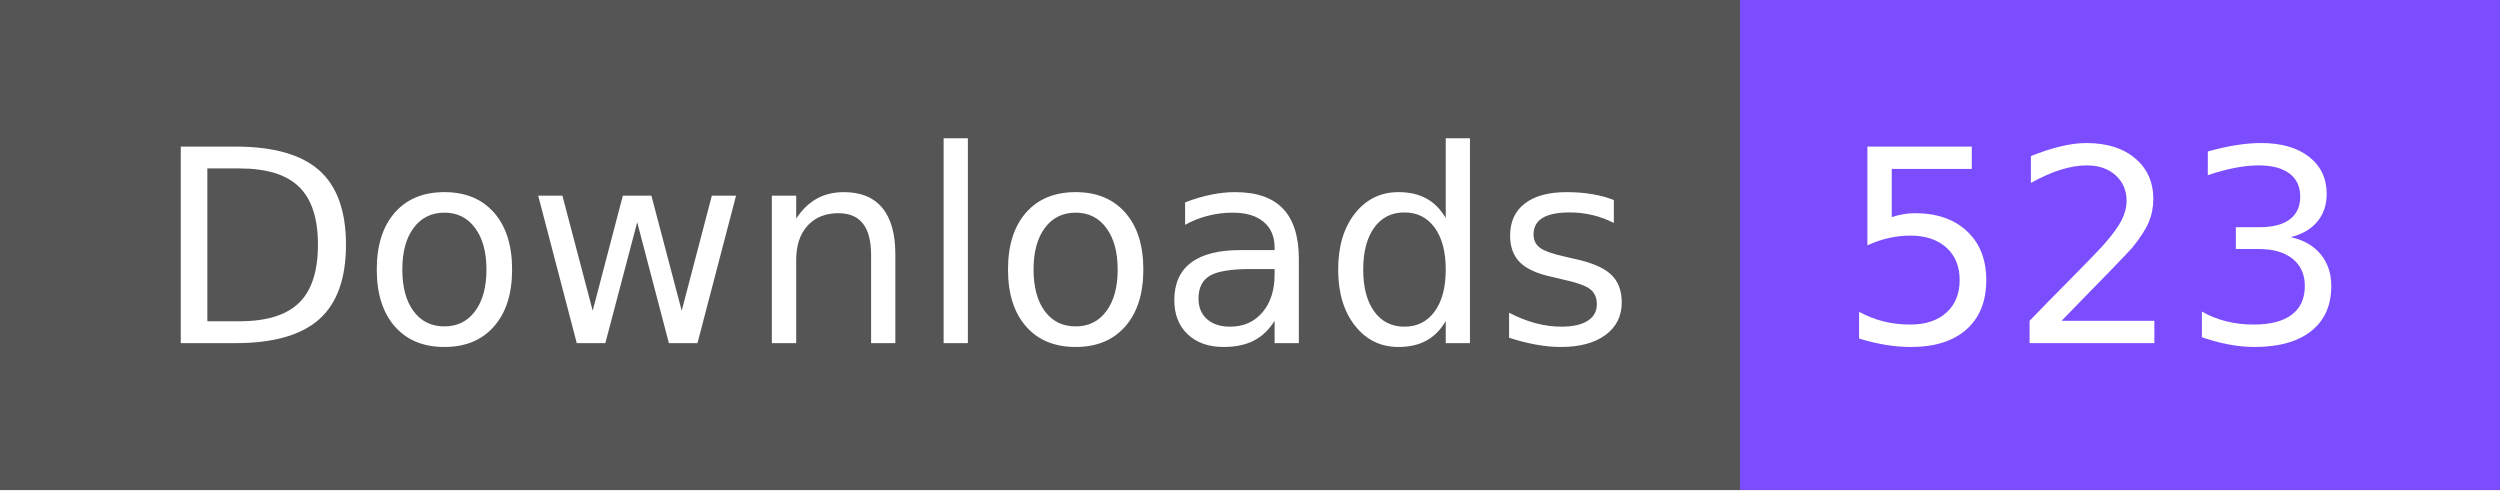
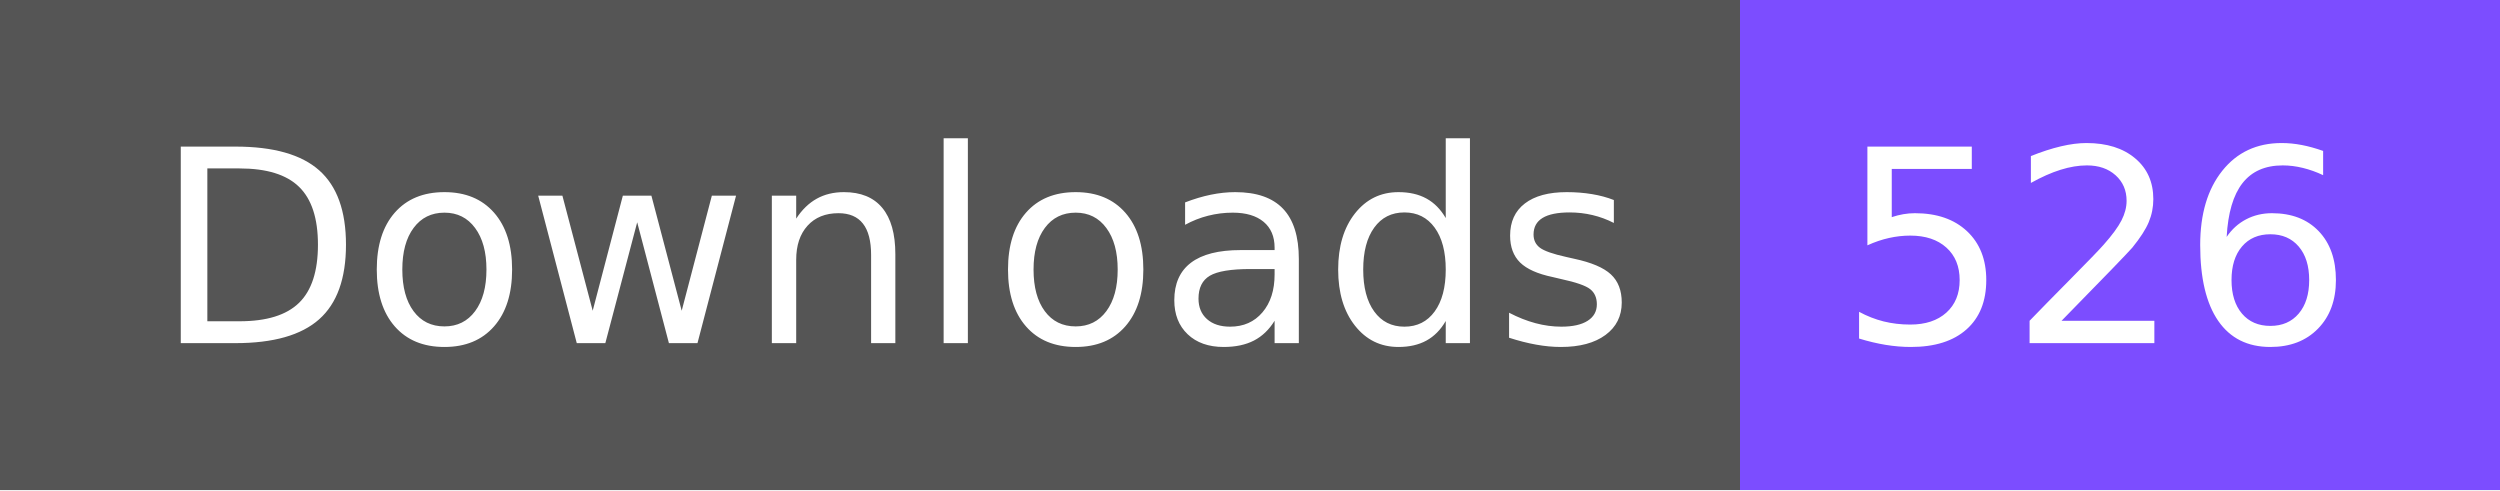
- <svg xmlns="http://www.w3.org/2000/svg" width="102" height="20" role="img" aria-label="Downloads: 523">
+ <svg xmlns="http://www.w3.org/2000/svg" width="102" height="20" role="img" aria-label="Downloads: 526">
  <g shape-rendering="crispEdges">
    <rect width="71" height="20" fill="#555" />
    <rect x="71" width="31" height="20" fill="#7c4dff" />
  </g>
  <g fill="#fff" text-anchor="middle" font-family="Verdana,Geneva,DejaVu Sans,sans-serif" text-rendering="geometricPrecision" font-size="110">
    <text x="365" y="140" textLength="610" transform="scale(.1)">Downloads</text>
-     <text x="855" y="140" textLength="210" transform="scale(.1)">523</text>
+     <text x="855" y="140" textLength="210" transform="scale(.1)">526</text>
  </g>
</svg>
